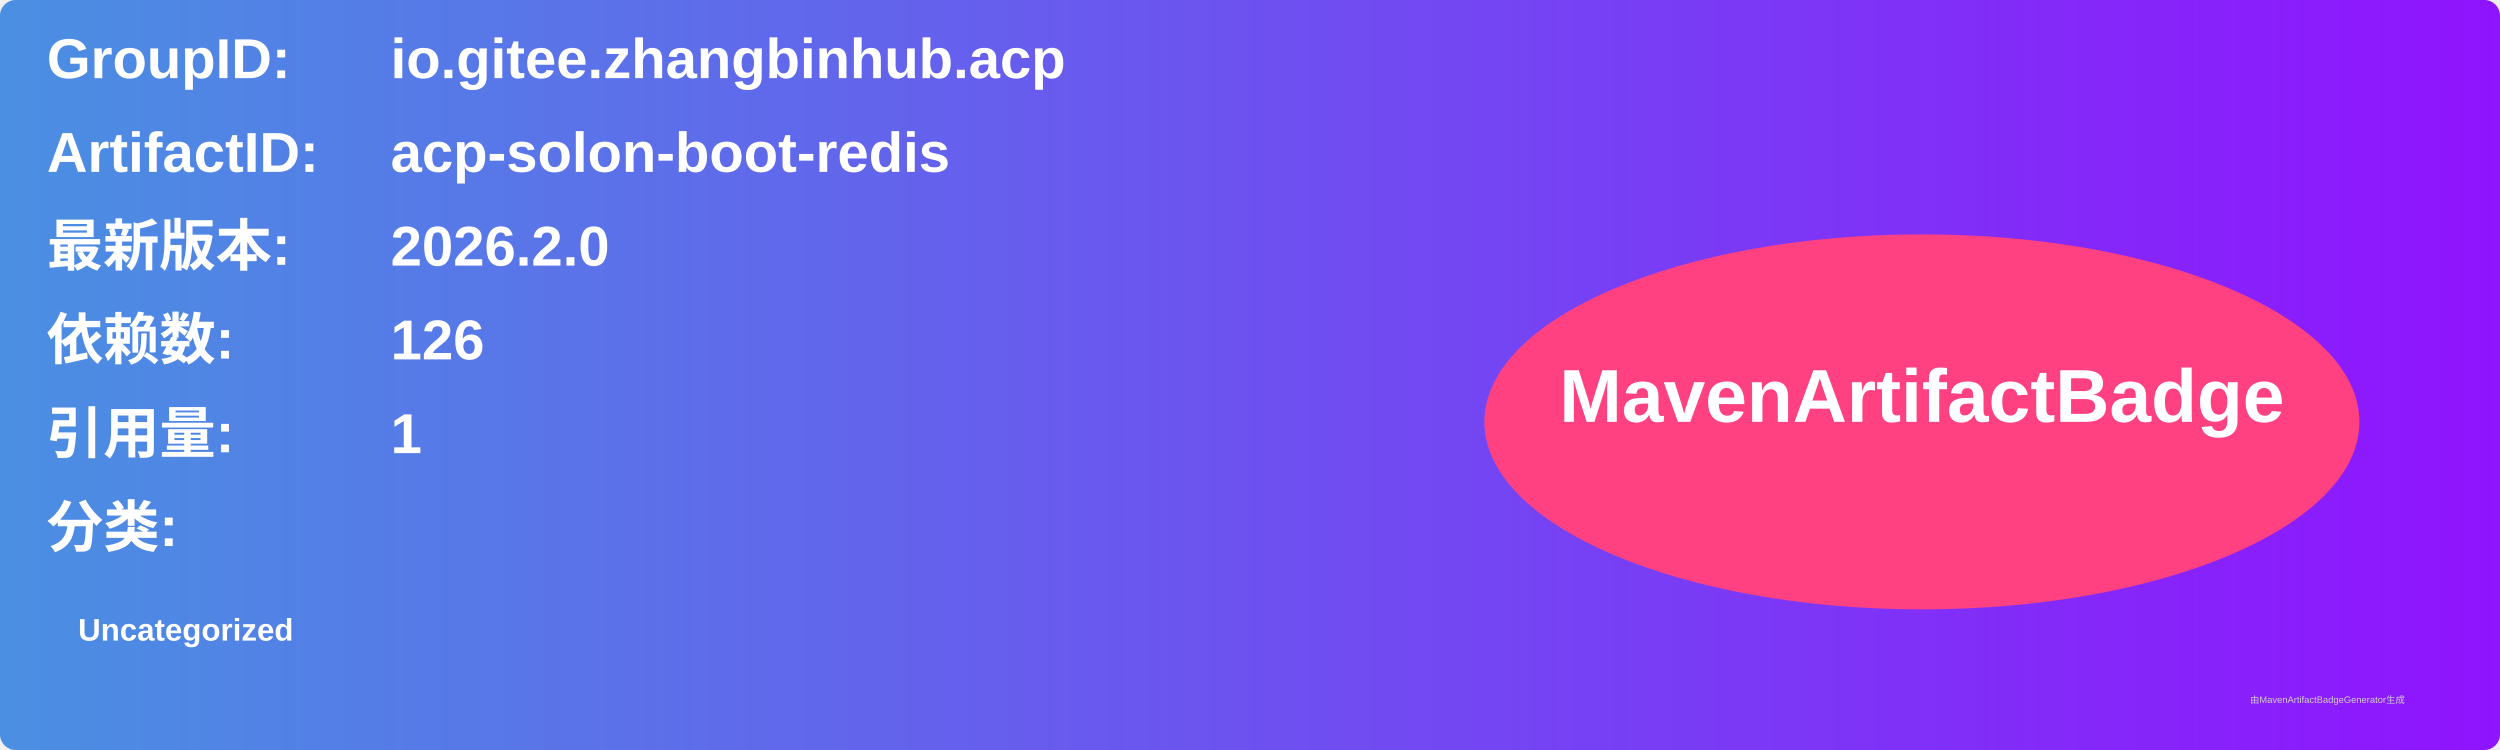
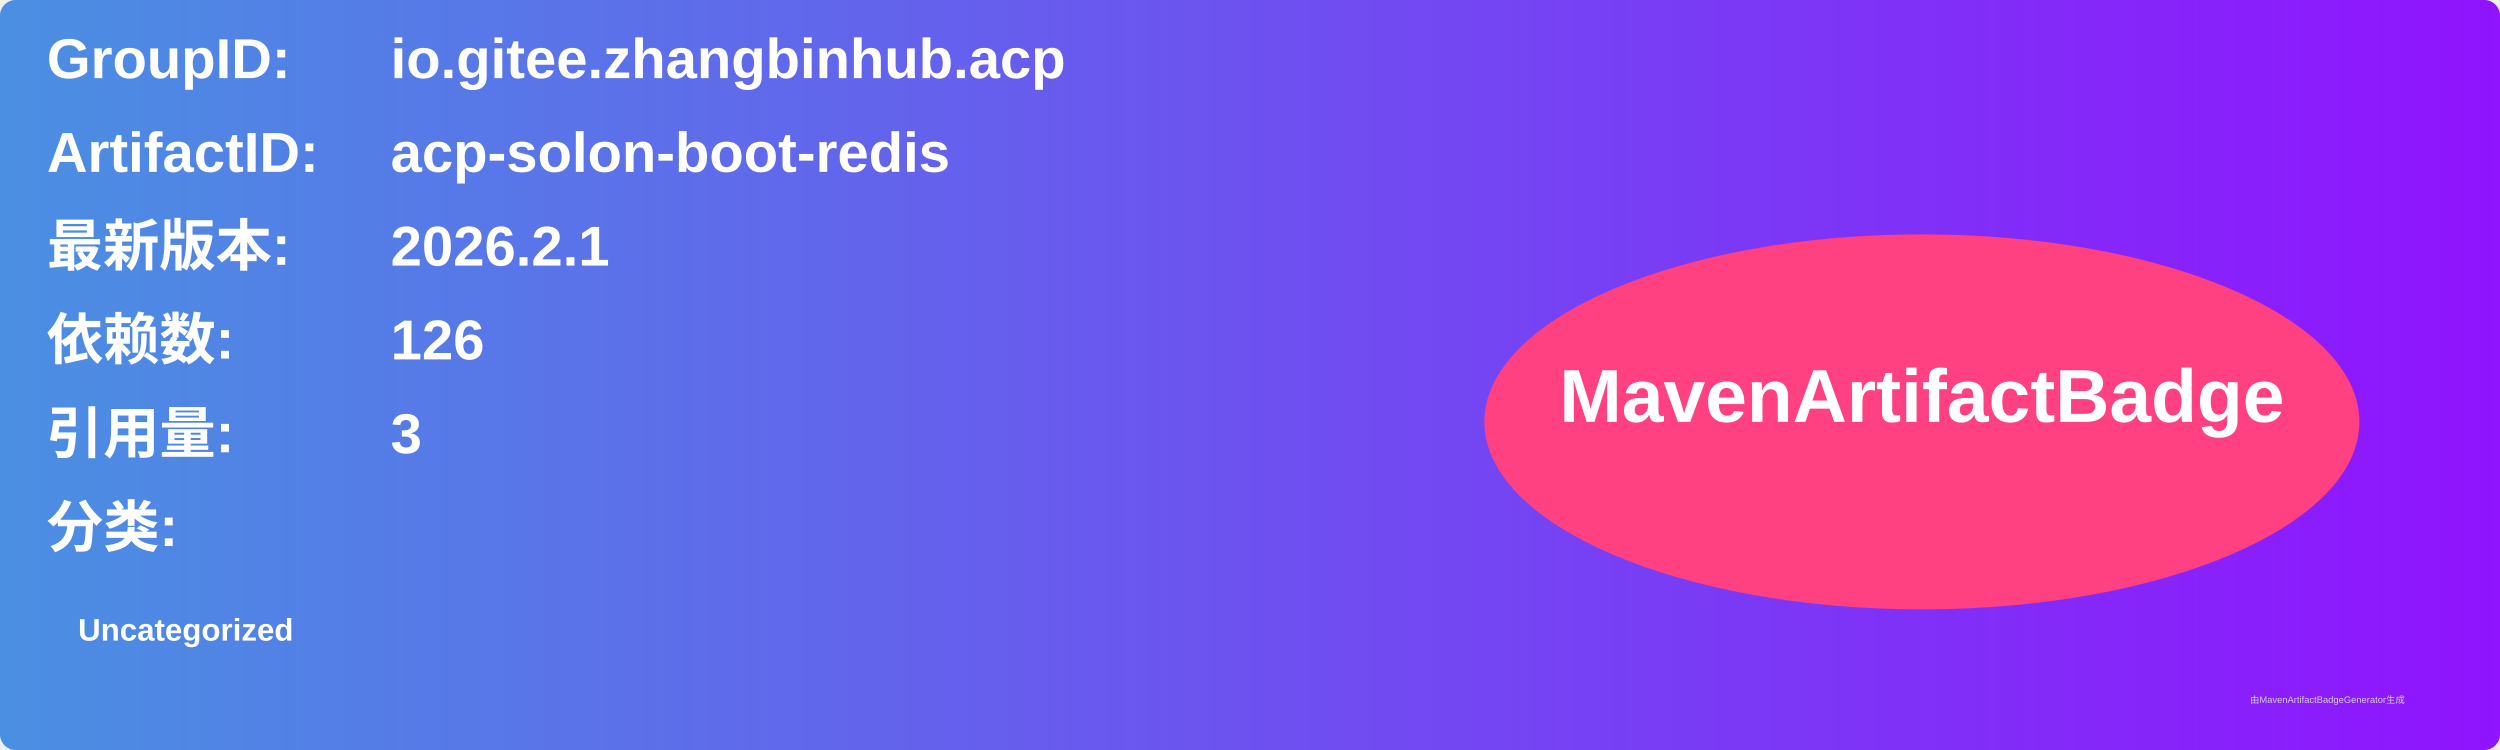
<svg xmlns="http://www.w3.org/2000/svg" width="800" height="240" viewBox="0 0 800 240">
  <linearGradient id="grad" x1="0%" y1="0%" x2="100%" y2="0%">
    <stop offset="0%" stop-color="#4a90e2" />
    <stop offset="100%" stop-color="#9013fe" />
  </linearGradient>
  <rect width="100%" height="100%" rx="5" ry="5" fill="url(#grad)" />
  <g transform="translate(15, 15)">
    <text x="0" y="10" font-family="Arial" font-size="18" fill="white" font-weight="bold" width="260">GroupID:</text>
    <text x="110" y="10" font-family="Arial" font-size="18" fill="white" font-weight="bold" width="460">io.gitee.zhangbinhub.acp</text>
    <text x="0" y="40" font-family="Arial" font-size="18" fill="white" font-weight="bold" width="260">ArtifactID:</text>
    <text x="110" y="40" font-family="Arial" font-size="18" fill="white" font-weight="bold" width="460">acp-solon-boot-redis</text>
    <text x="0" y="70" font-family="Arial" font-size="18" fill="white" font-weight="bold">最新版本:</text>
    <text x="110" y="70" font-family="Arial" font-size="18" fill="white" font-weight="bold">
-       <tspan font-weight="bold">2026.2.0</tspan>
+       <tspan font-weight="bold">2026.2.1</tspan>
    </text>
    <text x="0" y="100" font-family="Arial" font-size="18" fill="white" font-weight="bold">依赖数: </text>
    <text x="110" y="100" font-family="Arial" font-size="18" fill="white">
      <tspan font-weight="bold">126</tspan>
    </text>
    <text x="0" y="130" font-family="Arial" font-size="18" fill="white" font-weight="bold">引用量: </text>
    <text x="110" y="130" font-family="Arial" font-size="18" fill="white">
-       <tspan font-weight="bold">1</tspan>
+       <tspan font-weight="bold">3</tspan>
    </text>
    <text x="0" y="160" font-family="Arial" font-size="18" fill="white" font-weight="bold">分类:</text>
    <text x="10" y="190" font-family="Arial" font-size="10" fill="white">
      <tspan font-weight="bold">Uncategorized</tspan>
    </text>
    <ellipse cx="600" cy="120" rx="140" ry="60" fill="#ff4081" />
    <text x="600" y="120" text-anchor="middle" font-family="Arial" font-size="24" fill="white" font-weight="bold">MavenArtifactBadge</text>
  </g>
  <text x="720" y="225" font-family="Arial" font-size="3" fill="#d0d0d0">由MavenArtifactBadgeGenerator生成</text>
</svg>
